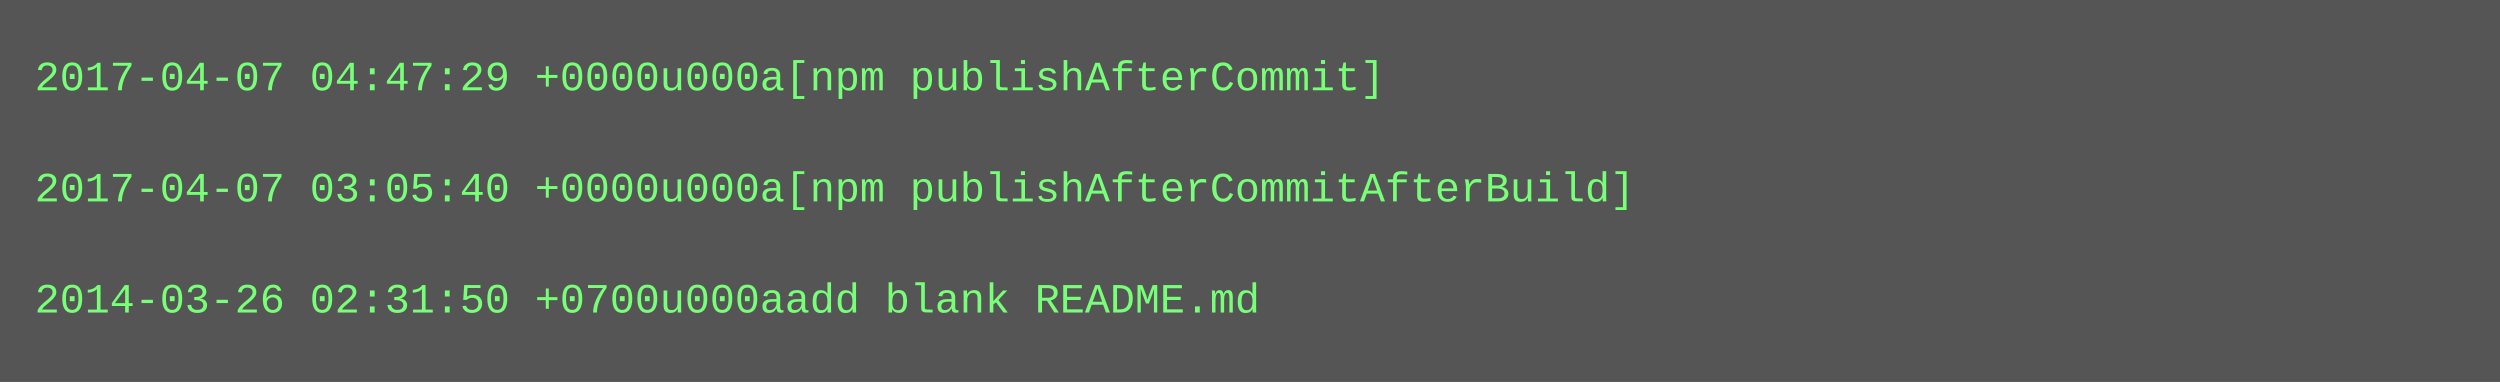
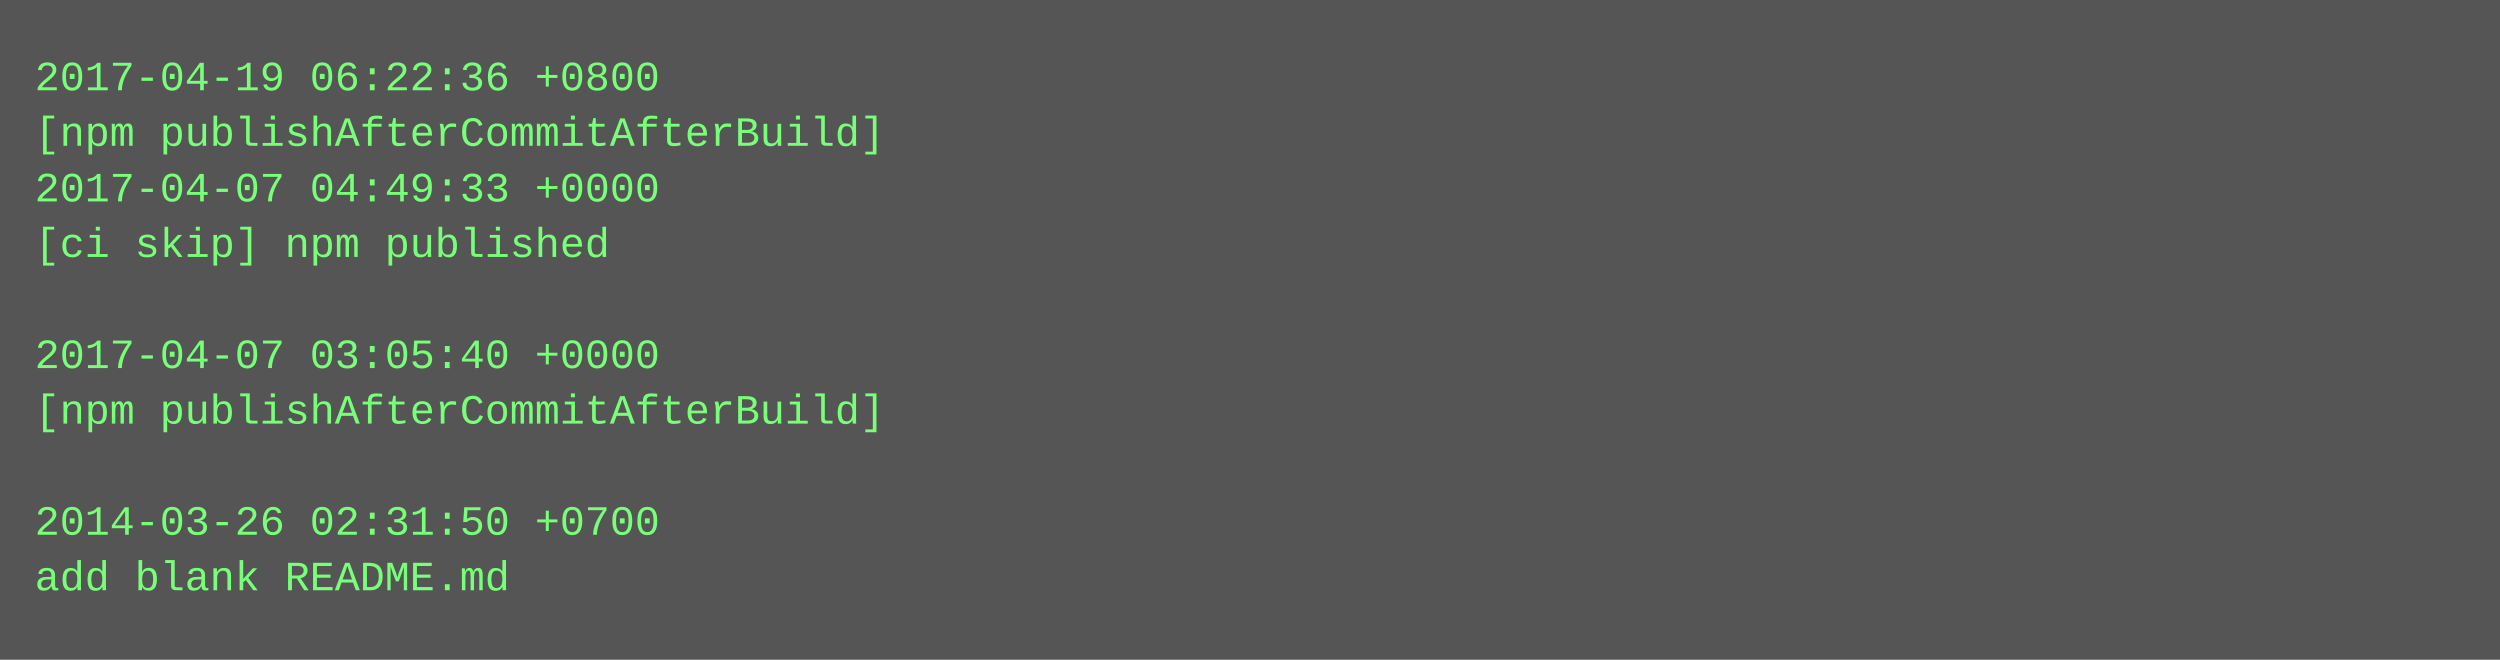
- <svg xmlns="http://www.w3.org/2000/svg" height="110" width="720">
-   <rect height="110" fill="#555" width="720" />
+ <svg xmlns="http://www.w3.org/2000/svg" height="190" width="720">
+   <rect height="190" fill="#555" width="720" />
  <text fill="#7f7" font-family="Courier New" font-size="12" xml:space="preserve">
-     <tspan x="10" y="26">2017-04-07 04:47:29 +0000u000a[npm publishAfterCommit]</tspan>
-     <tspan x="10" y="42" />
-     <tspan x="10" y="58">2017-04-07 03:05:40 +0000u000a[npm publishAfterCommitAfterBuild]</tspan>
-     <tspan x="10" y="74" />
-     <tspan x="10" y="90">2014-03-26 02:31:50 +0700u000aadd blank README.md</tspan>
+     <tspan x="10" y="26">2017-04-19 06:22:36 +0800</tspan>
+     <tspan x="10" y="42">[npm publishAfterCommitAfterBuild]</tspan>
+     <tspan x="10" y="58">2017-04-07 04:49:33 +0000</tspan>
+     <tspan x="10" y="74">[ci skip] npm published</tspan>
+     <tspan x="10" y="90" />
+     <tspan x="10" y="106">2017-04-07 03:05:40 +0000</tspan>
+     <tspan x="10" y="122">[npm publishAfterCommitAfterBuild]</tspan>
+     <tspan x="10" y="138" />
+     <tspan x="10" y="154">2014-03-26 02:31:50 +0700</tspan>
+     <tspan x="10" y="170">add blank README.md</tspan>
  </text>
</svg>
